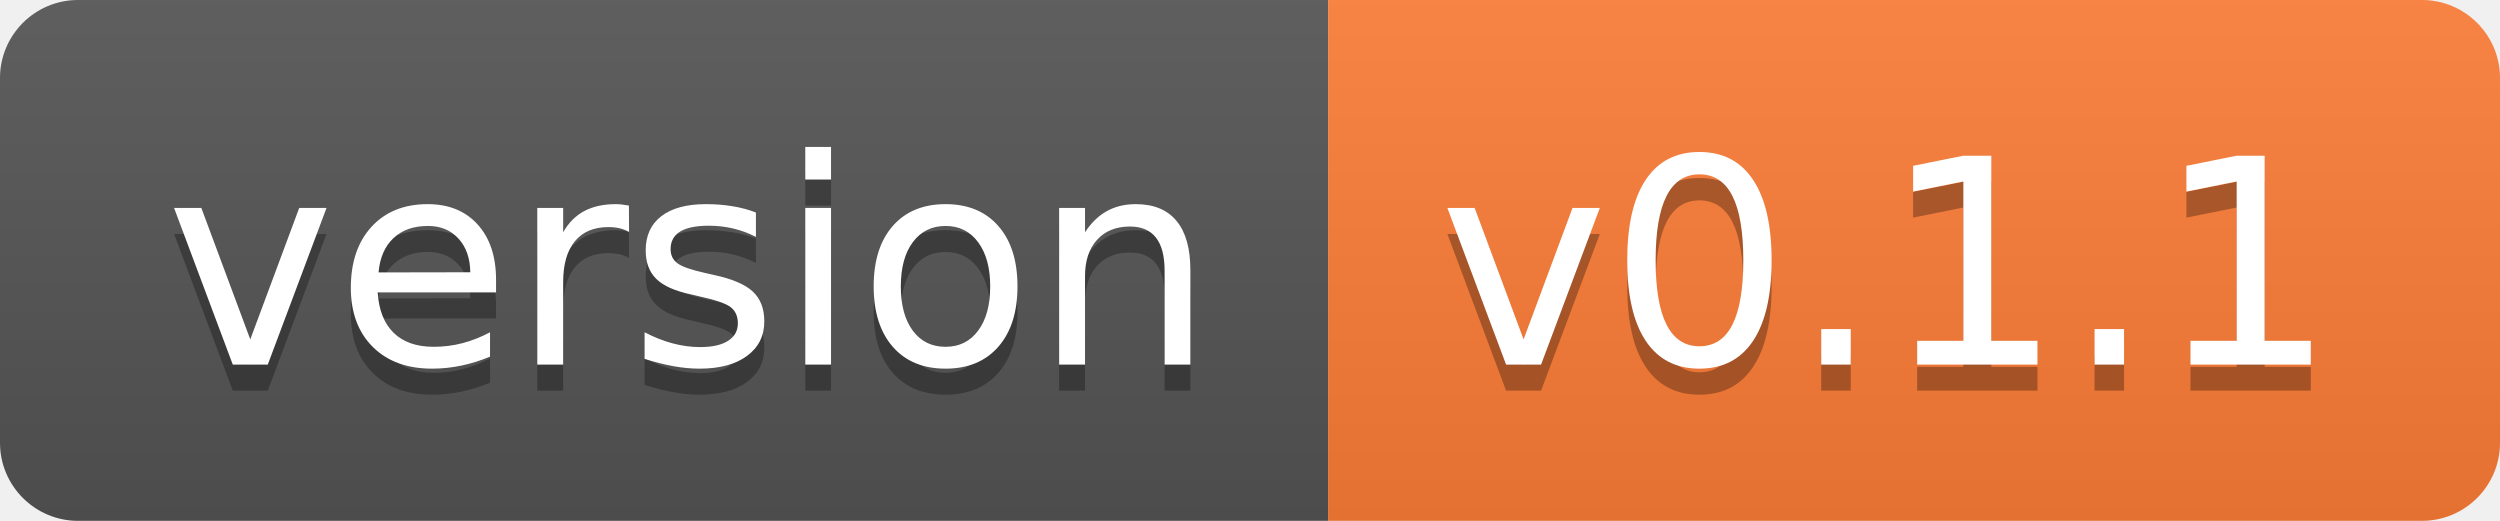
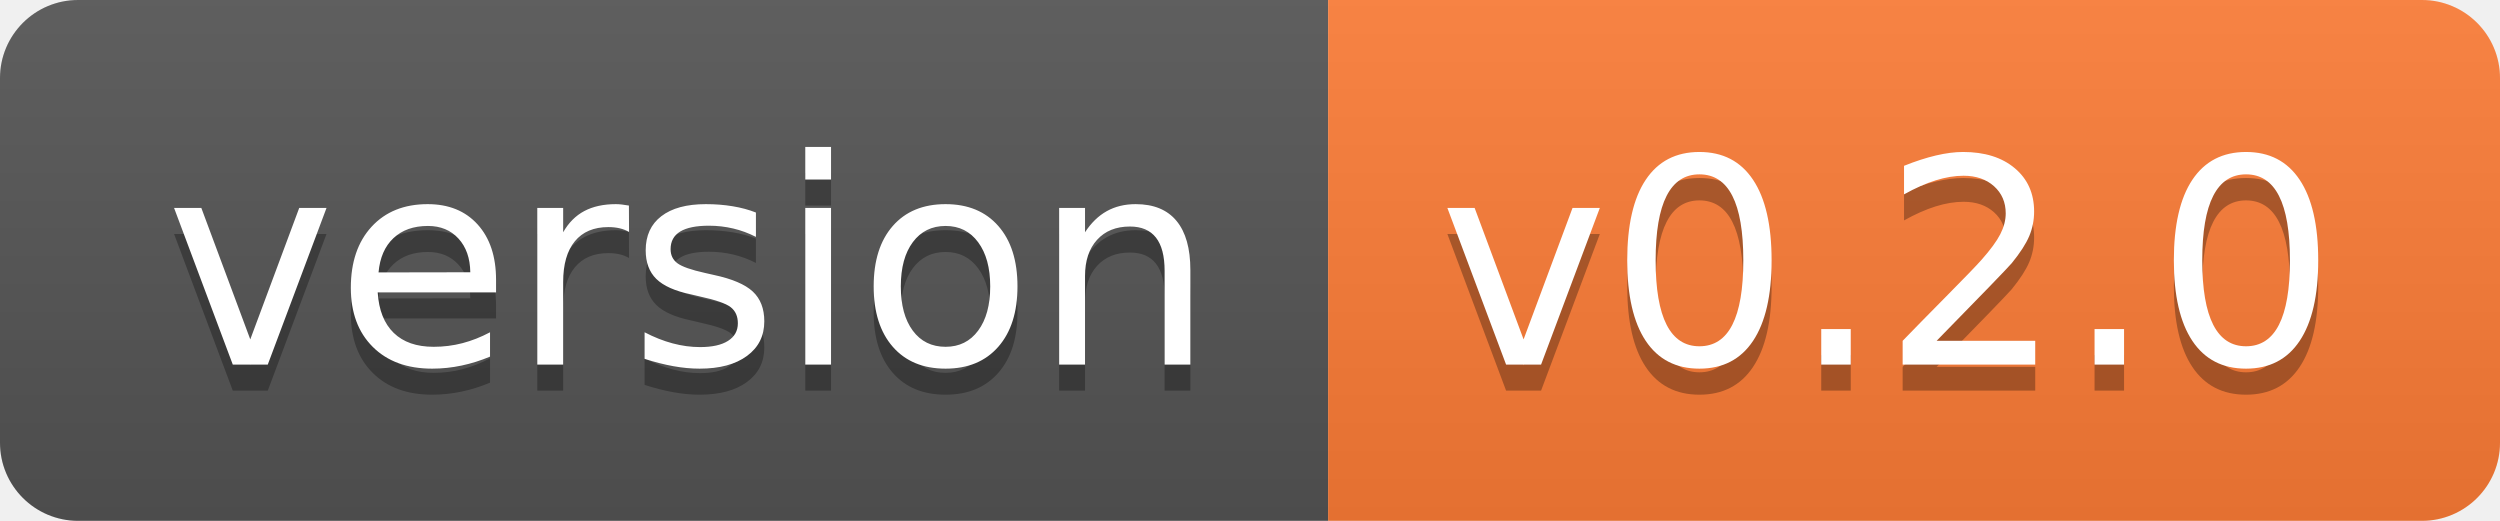
- <svg xmlns="http://www.w3.org/2000/svg" width="96" height="20" role="img" aria-label="version: v0.1.1">
+ <svg xmlns="http://www.w3.org/2000/svg" width="96" height="20" role="img" aria-label="version: v0.2.0">
  <linearGradient id="s" x2="0" y2="100%">
    <stop offset="0" stop-color="#bbb" stop-opacity=".1" />
    <stop offset="1" stop-opacity=".1" />
  </linearGradient>
  <clipPath id="r">
    <rect width="96" height="20" rx="3" fill="#fff" />
  </clipPath>
  <g clip-path="url(#r)">
    <rect width="51" height="20" fill="#555" />
    <rect x="51" width="45" height="20" fill="#fe7d37" />
    <rect width="96" height="20" fill="url(#s)" />
  </g>
  <g fill="#fff" text-anchor="middle" font-family="Verdana,Geneva,DejaVu Sans,sans-serif" text-rendering="geometricPrecision" font-size="110">
    <text aria-hidden="true" x="265" y="150" fill="#010101" fill-opacity=".3" transform="scale(.1)" textLength="410">version</text>
    <text x="265" y="140" transform="scale(.1)" fill="#fff" textLength="410">version</text>
-     <text aria-hidden="true" x="725" y="150" fill="#010101" fill-opacity=".3" transform="scale(.1)" textLength="350">v0.1.1</text>
-     <text x="725" y="140" transform="scale(.1)" fill="#fff" textLength="350">v0.1.1</text>
+     <text aria-hidden="true" x="725" y="150" fill="#010101" fill-opacity=".3" transform="scale(.1)" textLength="350">v0.2.0</text>
+     <text x="725" y="140" transform="scale(.1)" fill="#fff" textLength="350">v0.2.0</text>
  </g>
</svg>
